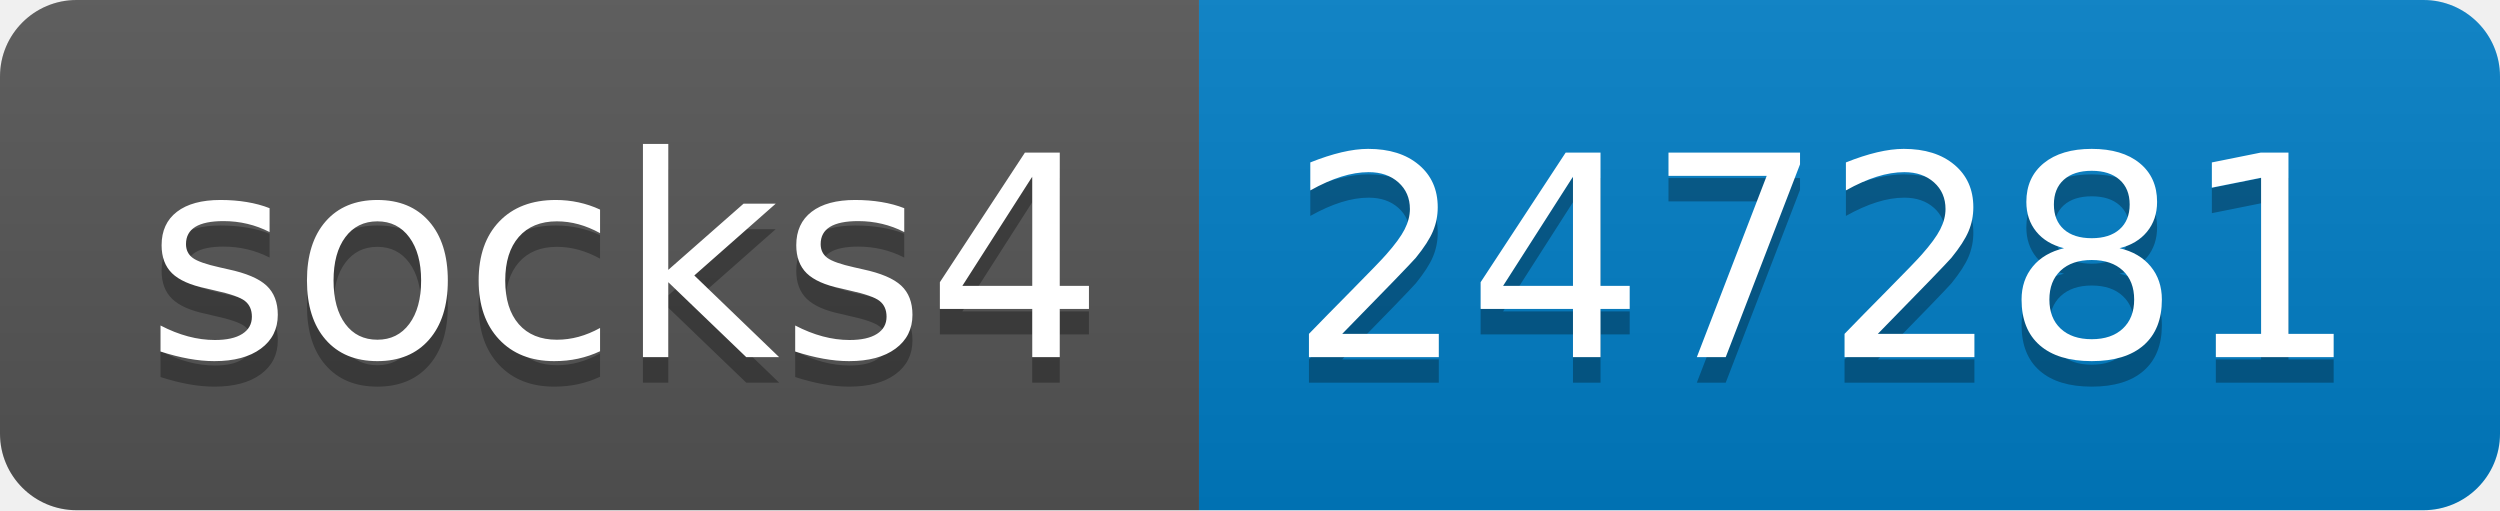
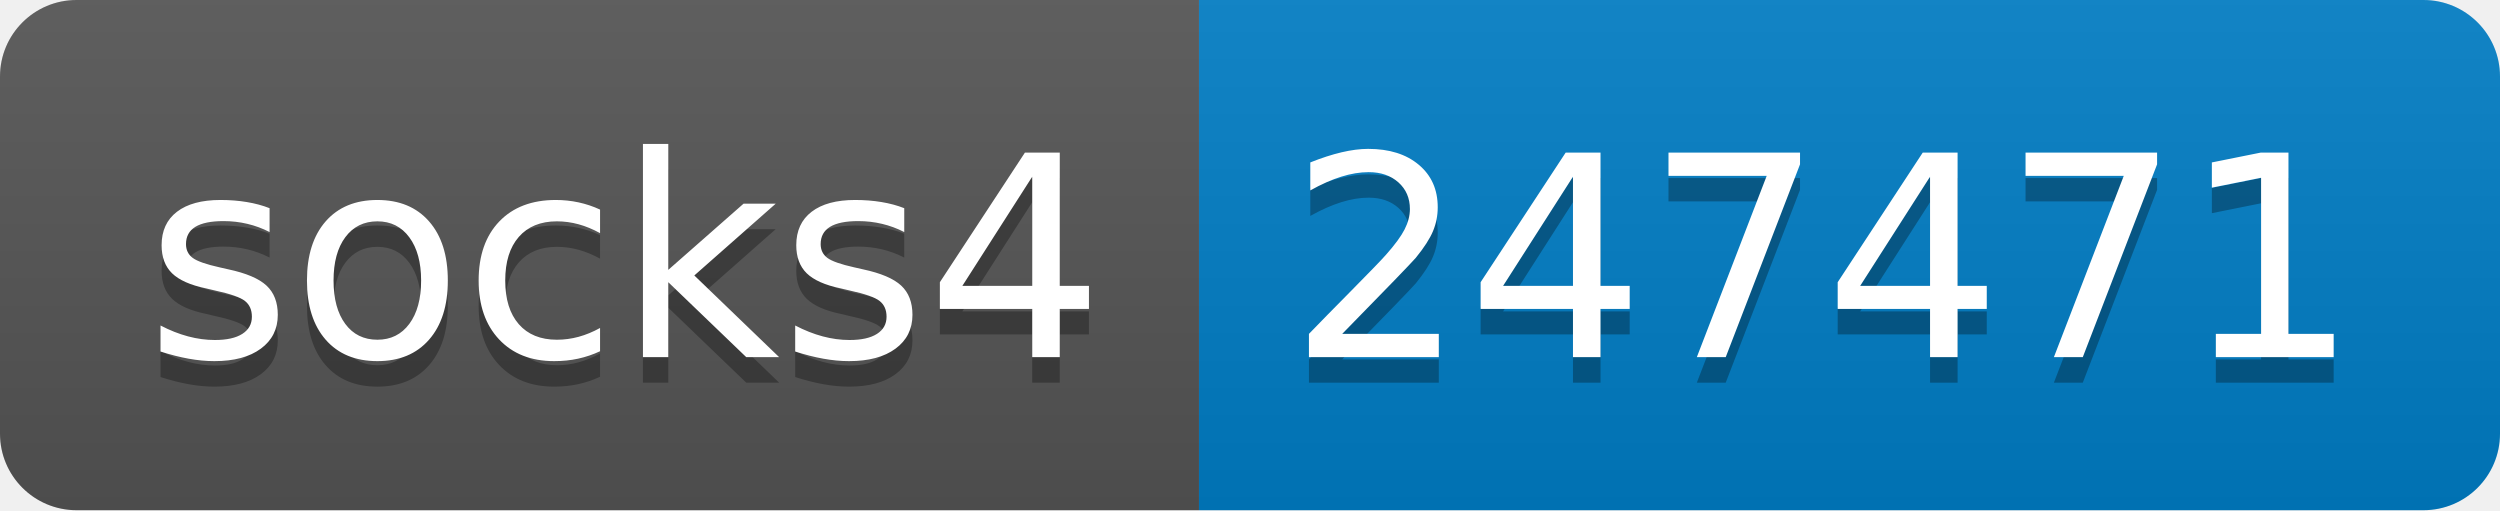
- <svg xmlns="http://www.w3.org/2000/svg" width="98" height="20" role="img" aria-label="socks4: 247281">
+ <svg xmlns="http://www.w3.org/2000/svg" width="98" height="20" role="img" aria-label="socks4: 247471">
  <linearGradient id="s" x2="0" y2="100%">
    <stop offset="0" stop-color="#bbb" stop-opacity=".1" />
    <stop offset="1" stop-opacity=".1" />
  </linearGradient>
  <clipPath id="r">
    <rect width="98" height="20" rx="3" fill="#fff" />
  </clipPath>
  <g clip-path="url(#r)">
    <rect width="47" height="20" fill="#555" />
    <rect x="47" width="51" height="20" fill="#007ec6" />
    <rect width="98" height="20" fill="url(#s)" />
  </g>
  <g fill="#fff" text-anchor="middle" font-family="Verdana,Geneva,DejaVu Sans,sans-serif" text-rendering="geometricPrecision" font-size="110">
    <text aria-hidden="true" x="245" y="150" fill="#010101" fill-opacity=".3" transform="scale(.1)" textLength="370">socks4</text>
    <text x="245" y="140" transform="scale(.1)" fill="#fff" textLength="370">socks4</text>
-     <text aria-hidden="true" x="715" y="150" fill="#010101" fill-opacity=".3" transform="scale(.1)" textLength="410">247281</text>
-     <text x="715" y="140" transform="scale(.1)" fill="#fff" textLength="410">247281</text>
+     <text aria-hidden="true" x="715" y="150" fill="#010101" fill-opacity=".3" transform="scale(.1)" textLength="410">247471</text>
+     <text x="715" y="140" transform="scale(.1)" fill="#fff" textLength="410">247471</text>
  </g>
</svg>
